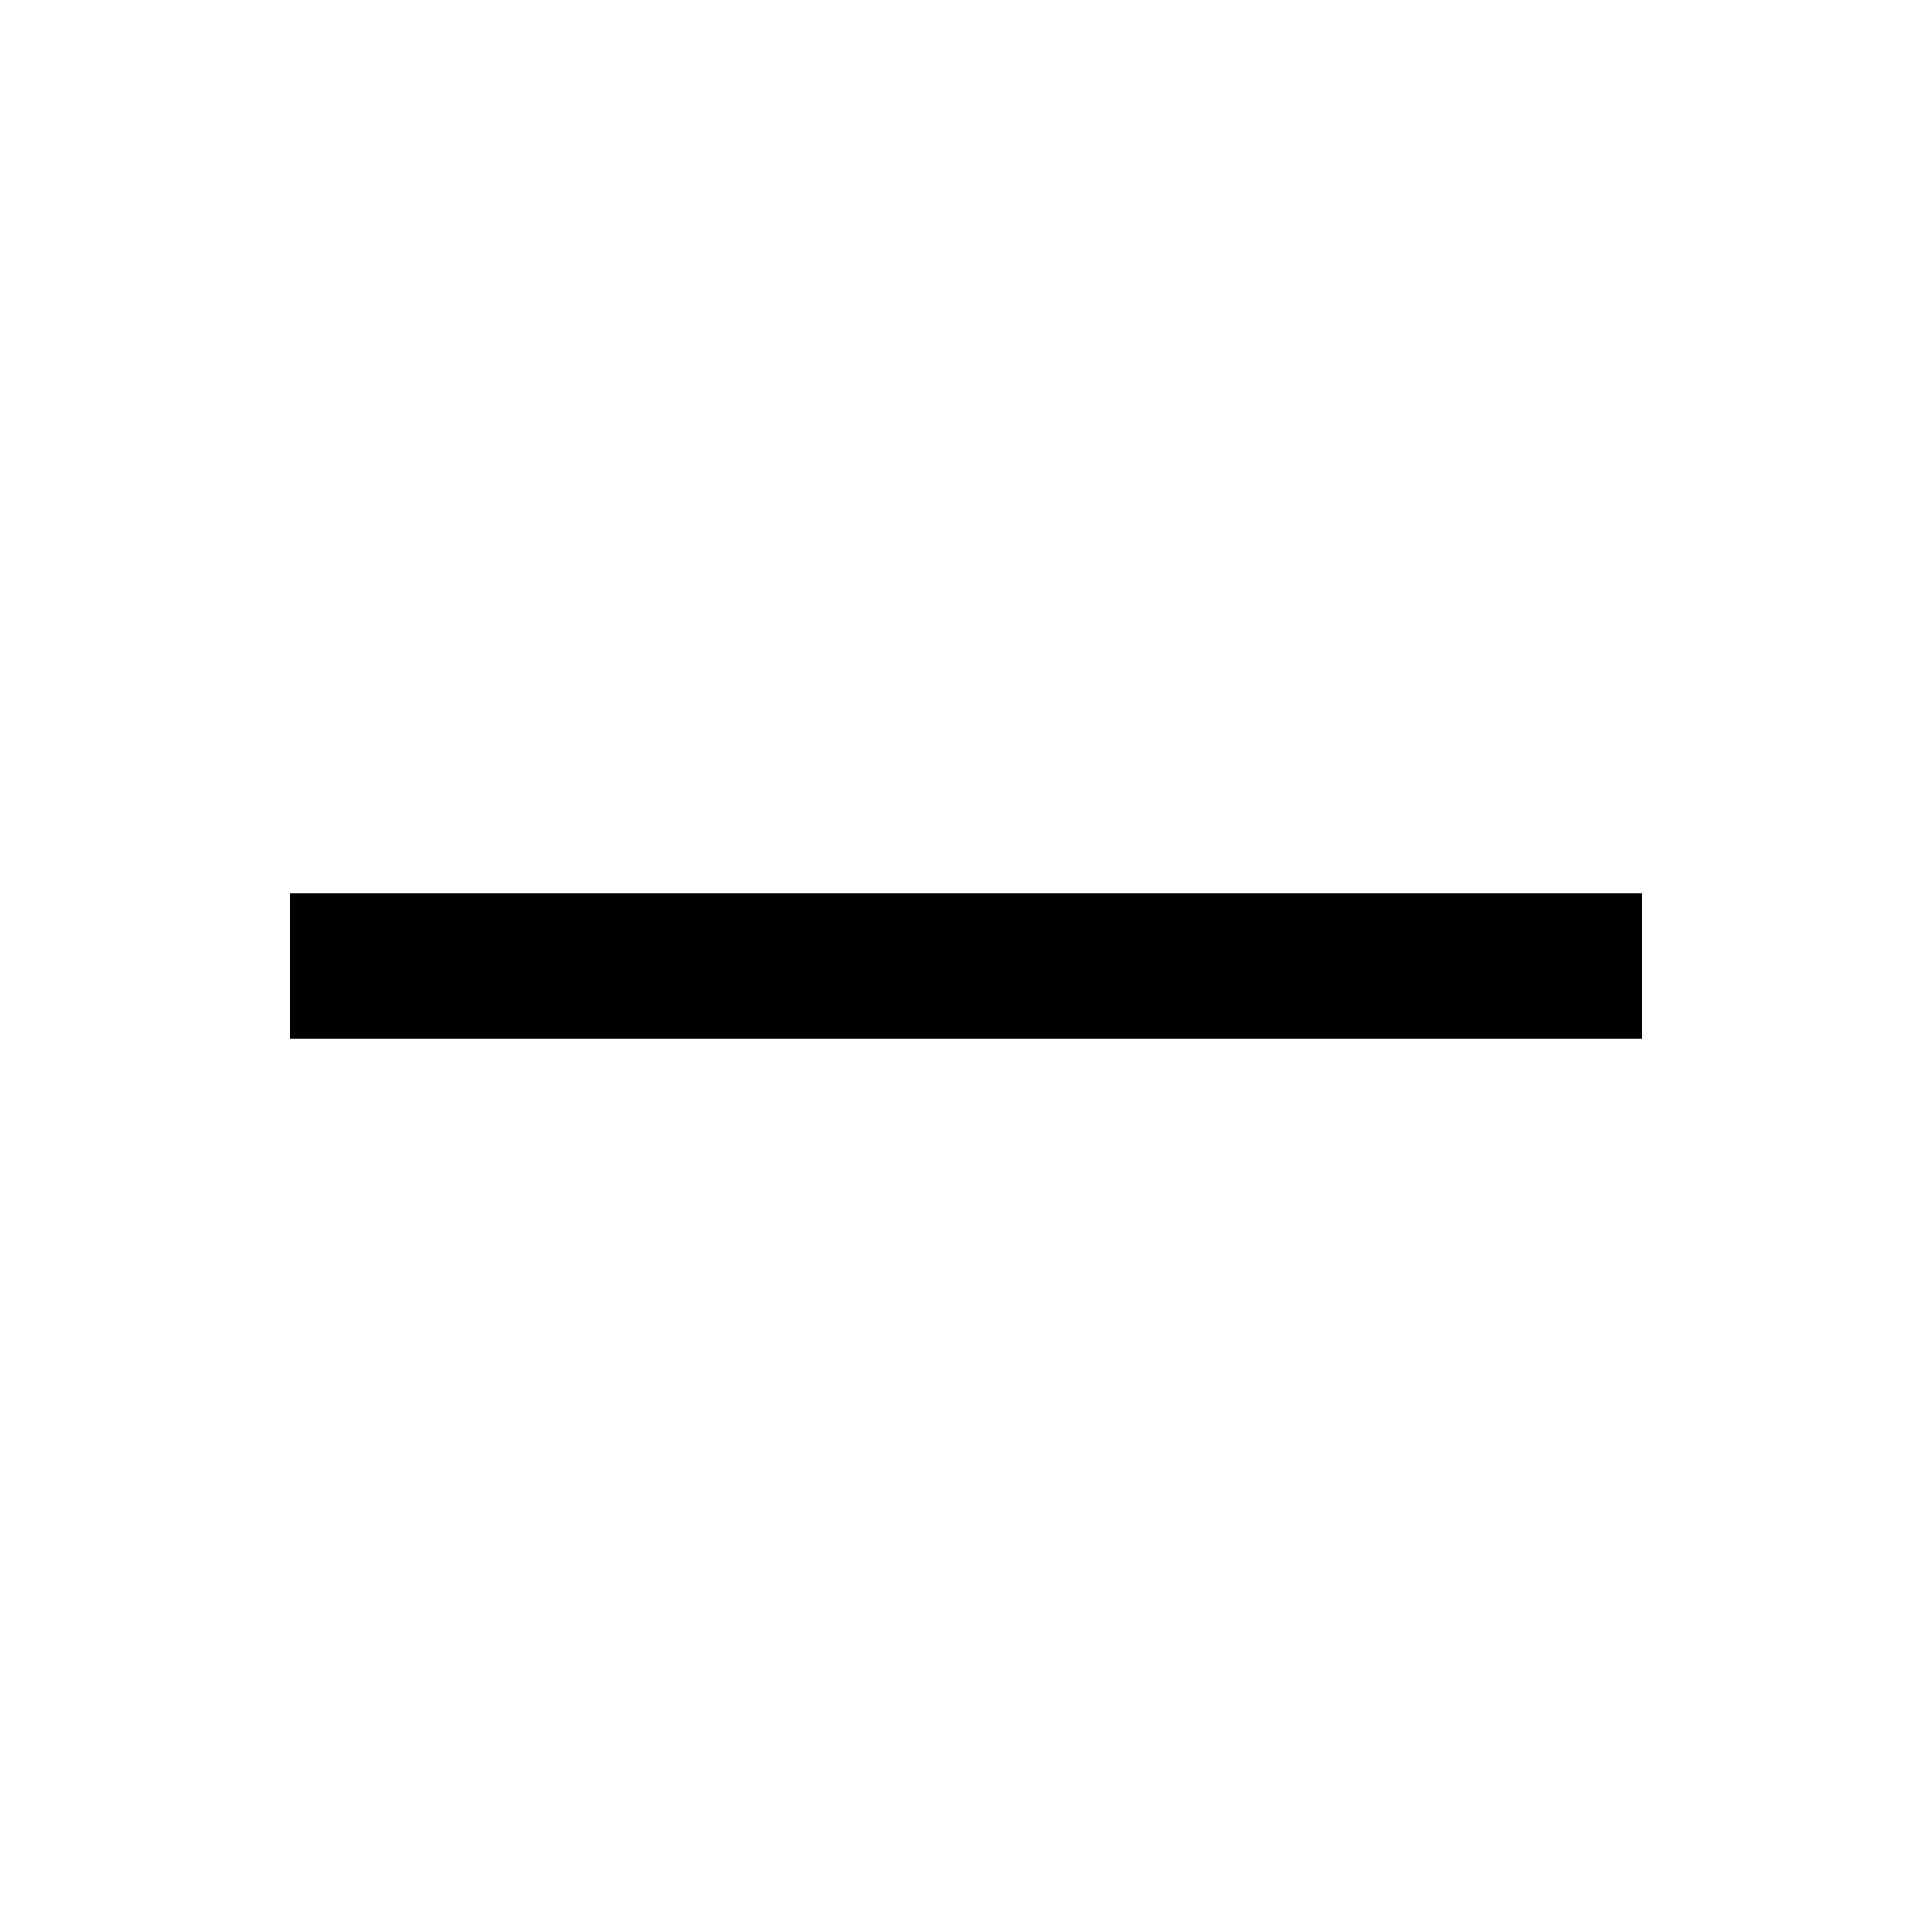
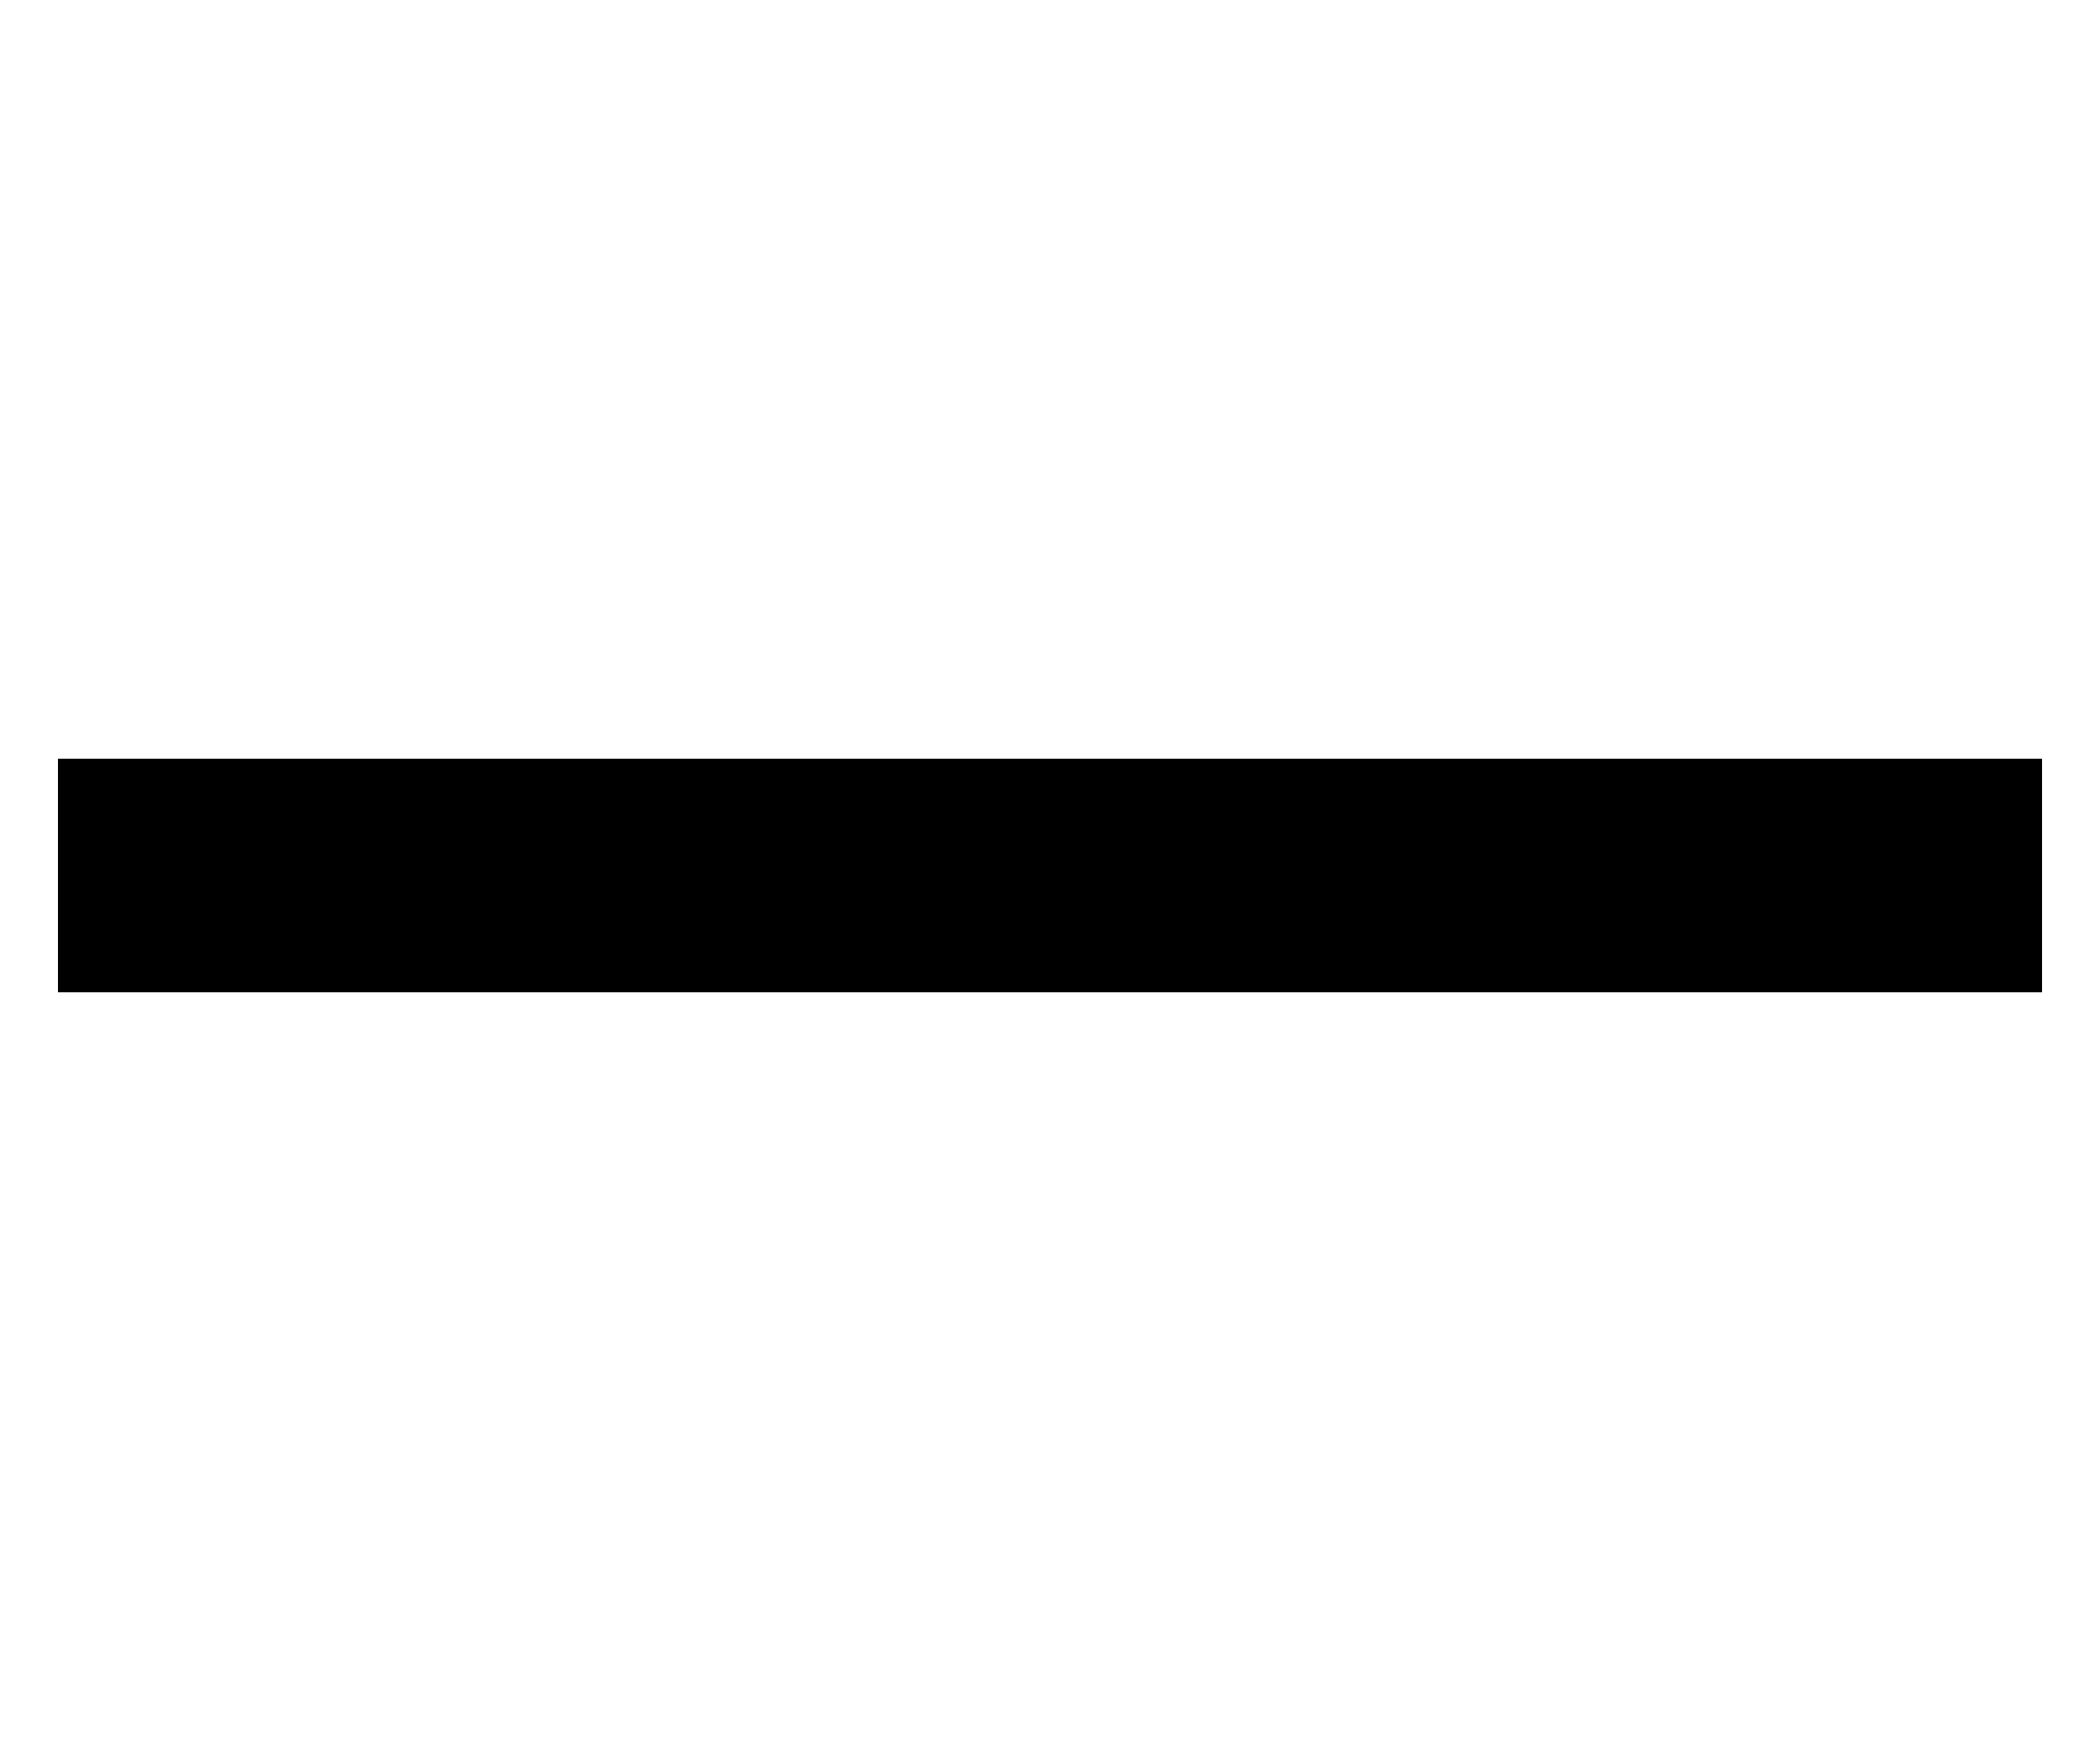
- <svg xmlns="http://www.w3.org/2000/svg" viewBox="0 0 1024 1024" fill="currentColor">
-   <path d="M153.6 473.6h716.8v76.8H153.6v-76.8z" />
+ <svg xmlns="http://www.w3.org/2000/svg" viewBox="0 0 18 15" fill="currentColor">
+   <path d="M0.5 6.5h17v2H0.5z" shape-rendering="crispEdges" />
</svg>
